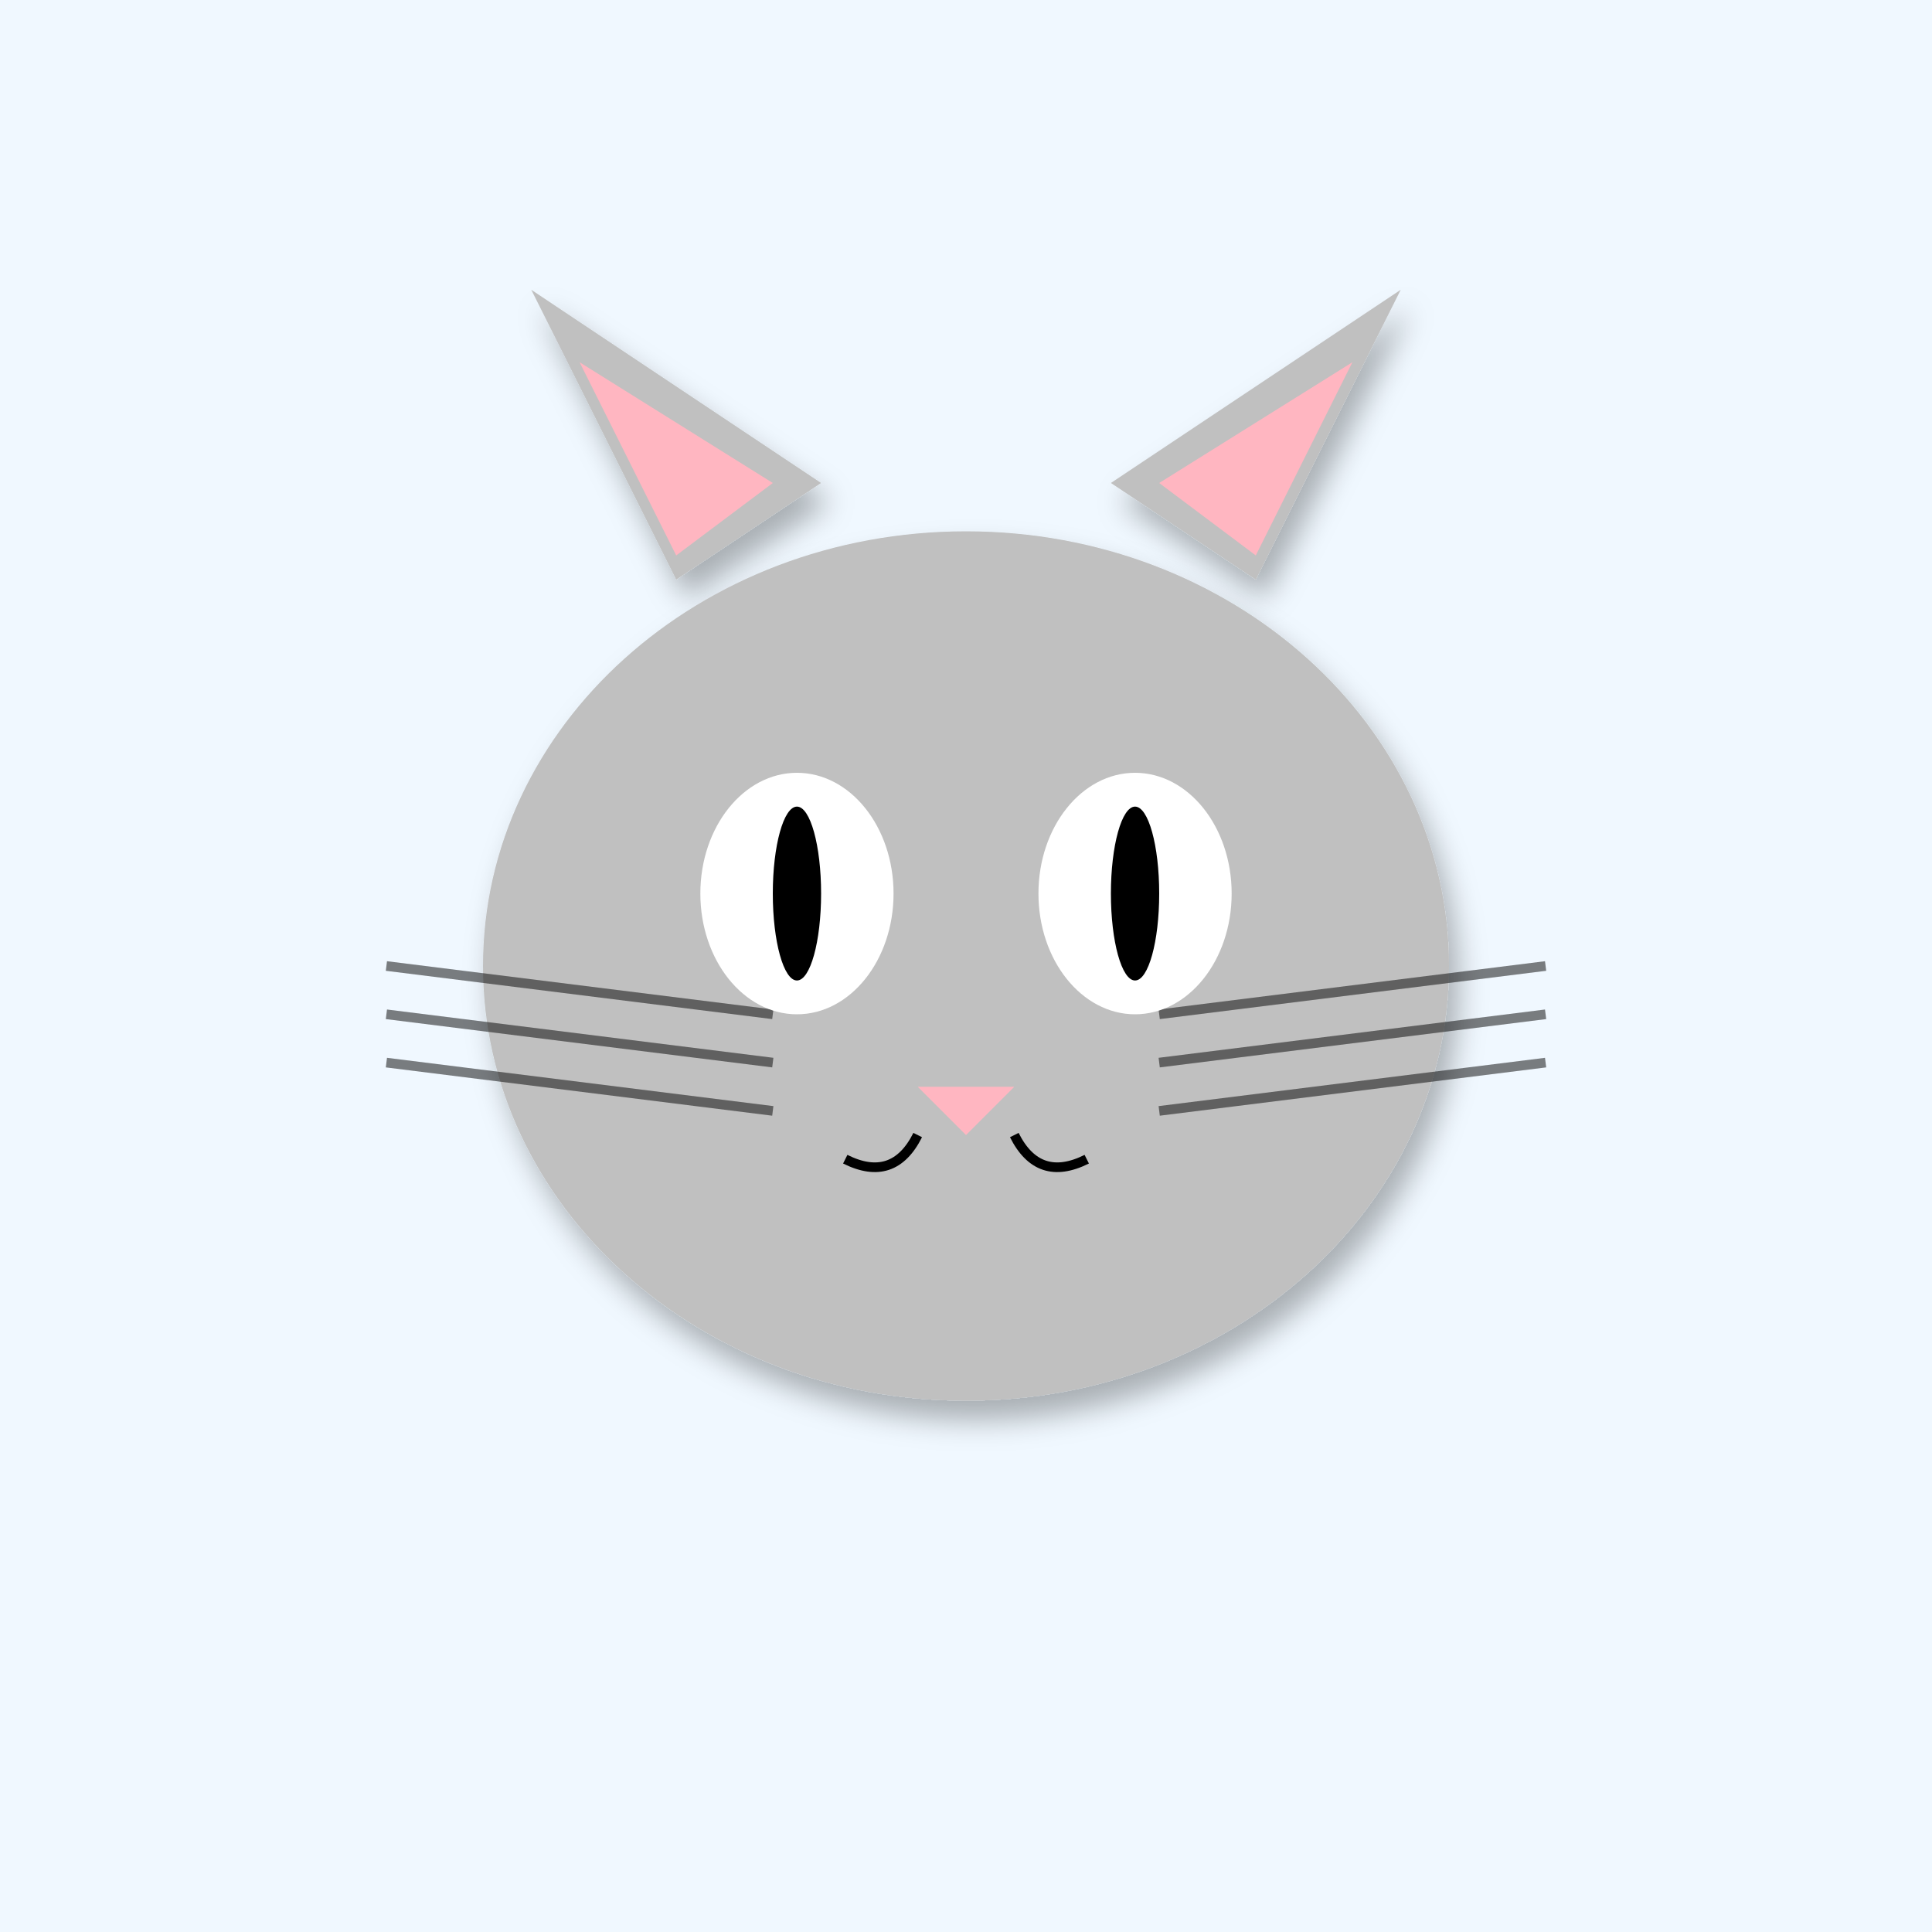
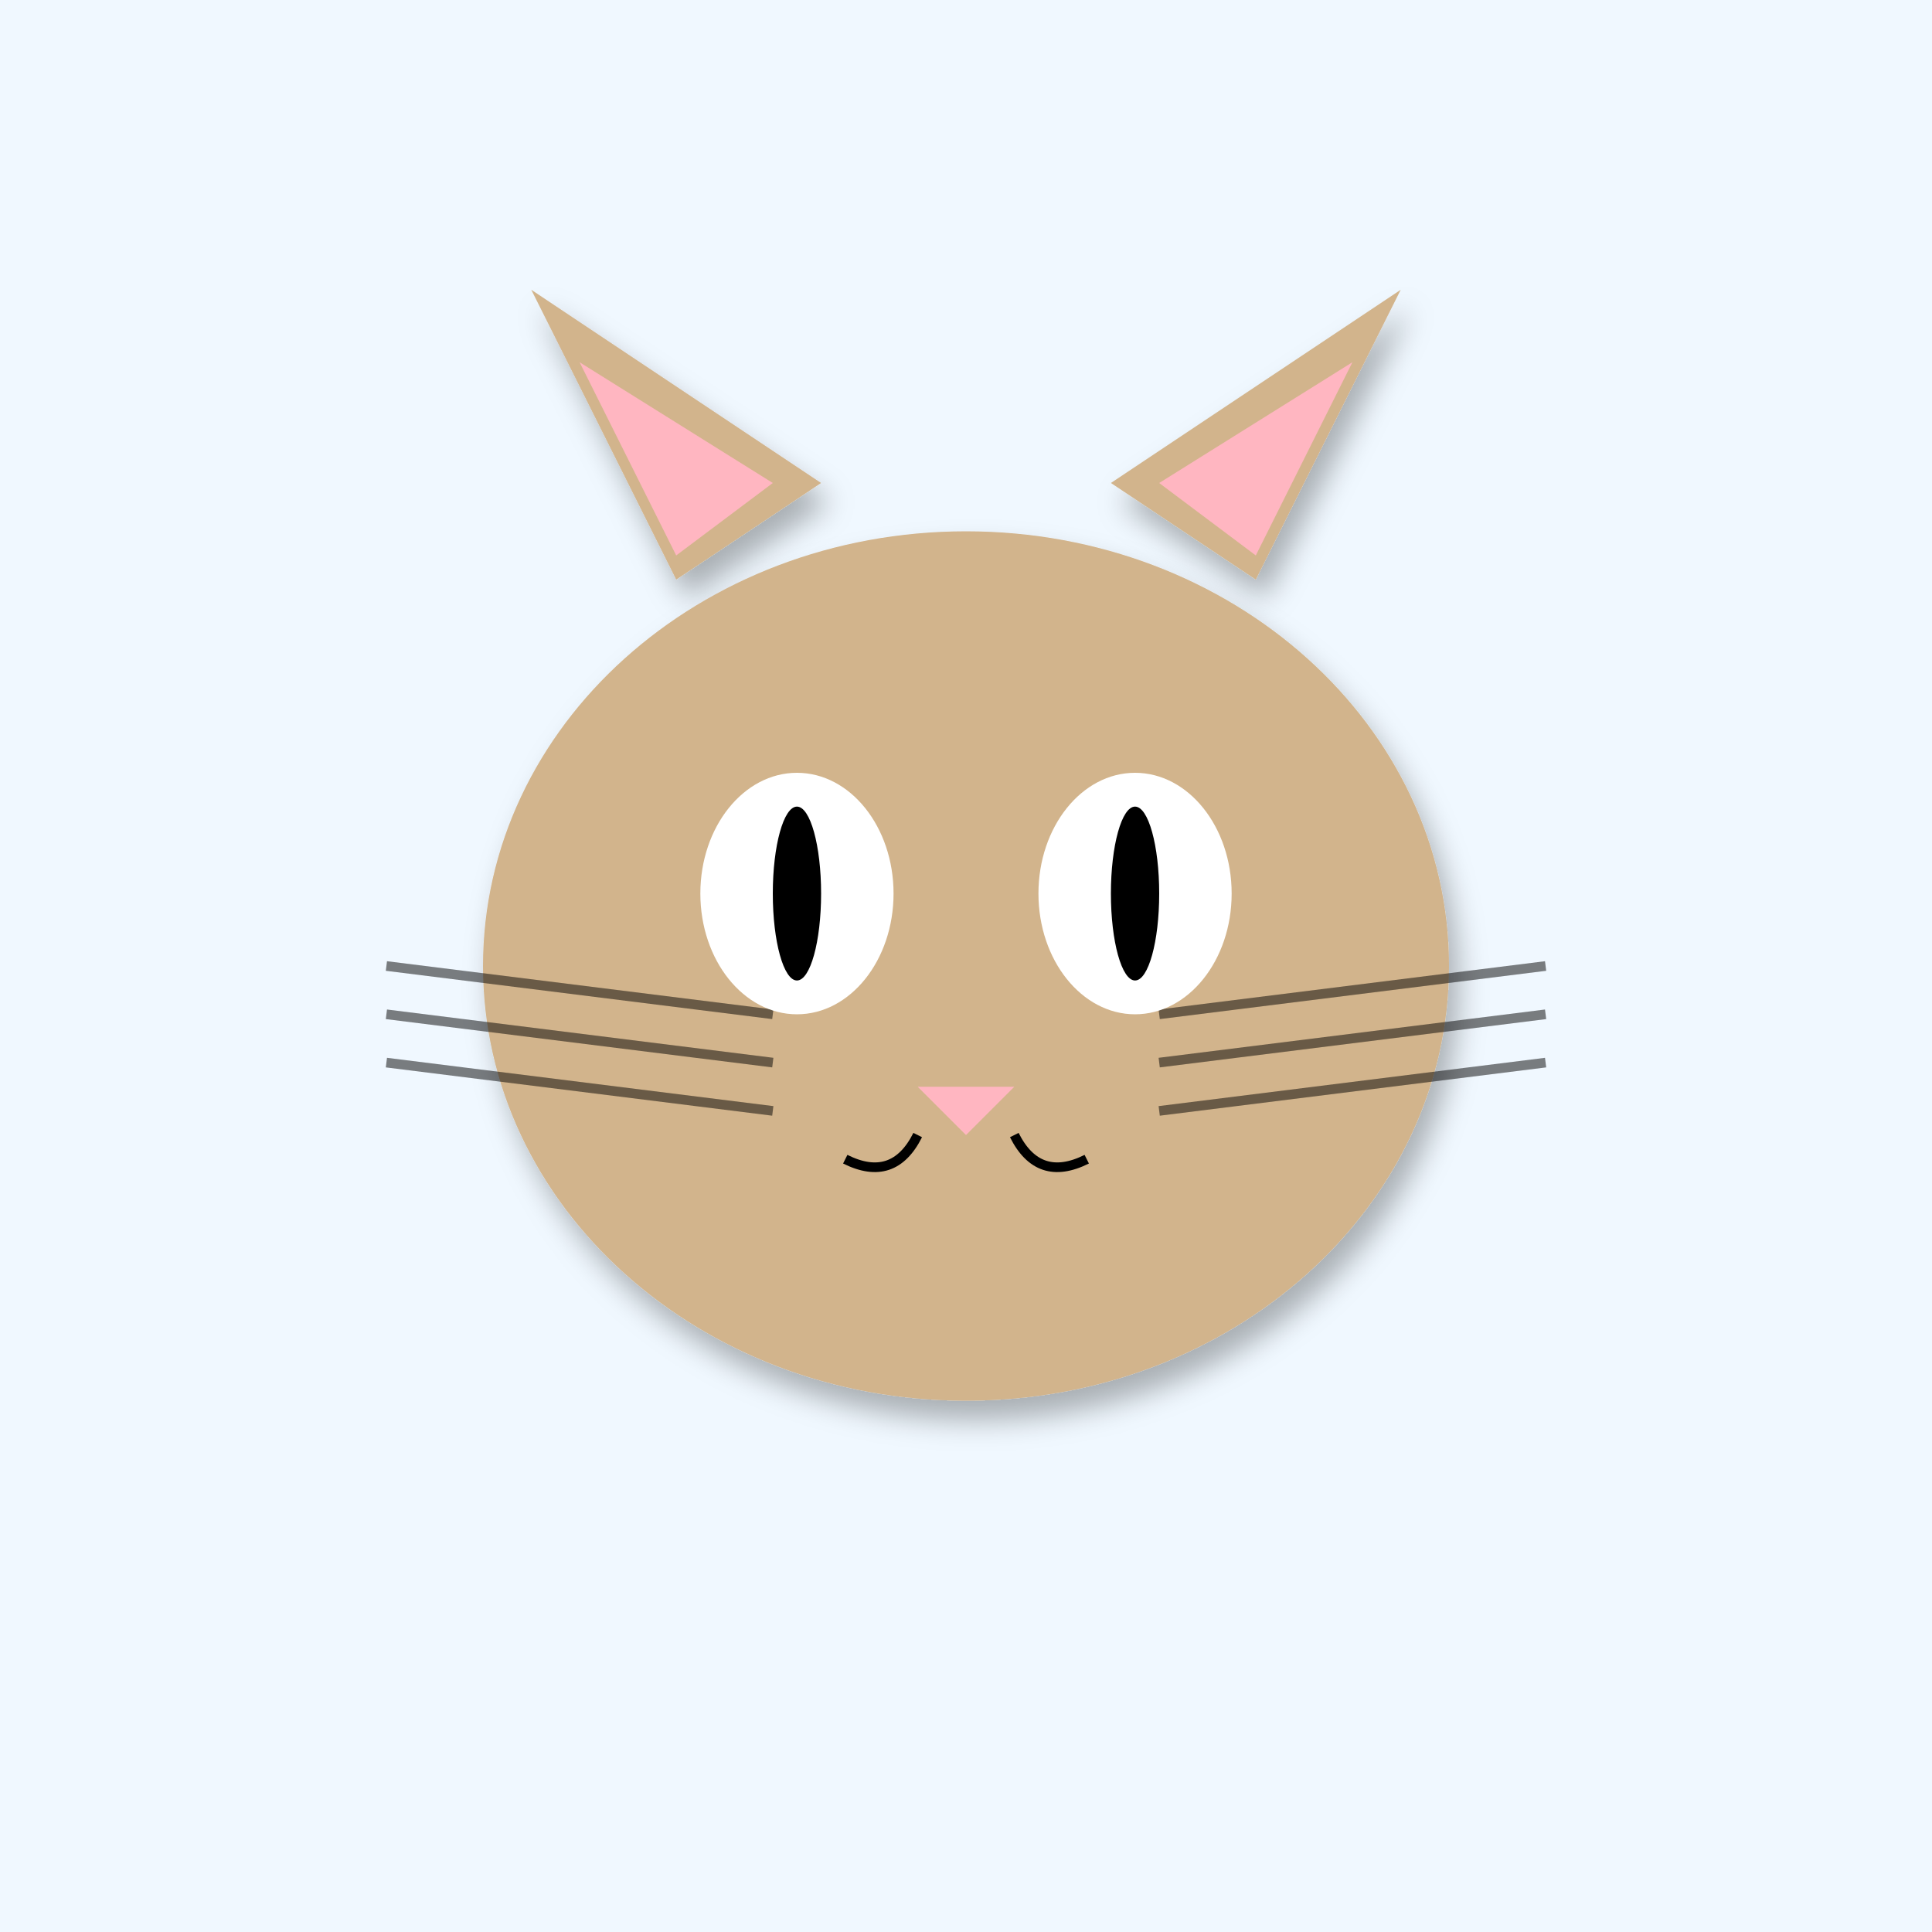
<svg xmlns="http://www.w3.org/2000/svg" width="400" height="400" viewBox="0 0 400 400">
  <defs>
    <filter id="shadow" x="-20%" y="-20%" width="140%" height="140%">
      <feDropShadow dx="2" dy="4" stdDeviation="3" flood-opacity="0.3" />
    </filter>
    <linearGradient id="sky-gradient" x1="0%" y1="0%" x2="0%" y2="100%">
      <stop offset="0%" stop-color="#87CEEB" />
      <stop offset="100%" stop-color="#E0F4FF" />
    </linearGradient>
  </defs>
  <rect width="400" height="400" fill="#F0F8FF" />
-   <polygon points="140,120 110,60 170,100" fill="#C0C0C0" filter="url(#shadow)" />
-   <polygon points="260,120 290,60 230,100" fill="#C0C0C0" filter="url(#shadow)" />
+   <polygon points="140,120 110,60 170,100" fill="#D2B48C" filter="url(#shadow)" />
+   <polygon points="260,120 290,60 230,100" fill="#D2B48C" filter="url(#shadow)" />
  <polygon points="140,115 120,75 160,100" fill="#FFB6C1" />
  <polygon points="260,115 280,75 240,100" fill="#FFB6C1" />
-   <ellipse cx="200" cy="200" rx="100" ry="90" fill="#C0C0C0" filter="url(#shadow)" />
+   <ellipse cx="200" cy="200" rx="100" ry="90" fill="#D2B48C" filter="url(#shadow)" />
  <line x1="160" y1="210" x2="80" y2="200" stroke="#000" stroke-width="2" opacity="0.5" />
  <line x1="240" y1="210" x2="320" y2="200" stroke="#000" stroke-width="2" opacity="0.5" />
  <line x1="160" y1="220" x2="80" y2="210" stroke="#000" stroke-width="2" opacity="0.5" />
  <line x1="240" y1="220" x2="320" y2="210" stroke="#000" stroke-width="2" opacity="0.5" />
  <line x1="160" y1="230" x2="80" y2="220" stroke="#000" stroke-width="2" opacity="0.5" />
  <line x1="240" y1="230" x2="320" y2="220" stroke="#000" stroke-width="2" opacity="0.5" />
  <ellipse cx="165" cy="185" rx="20" ry="25" fill="#FFF" />
  <ellipse cx="235" cy="185" rx="20" ry="25" fill="#FFF" />
  <ellipse cx="165" cy="185" rx="5" ry="18" fill="#000" />
  <ellipse cx="235" cy="185" rx="5" ry="18" fill="#000" />
  <polygon points="190,225 210,225 200,235" fill="#FFB6C1" />
  <path d="M190 235 Q185 245 175 240" stroke="#000" stroke-width="2" fill="none" />
  <path d="M210 235 Q215 245 225 240" stroke="#000" stroke-width="2" fill="none" />
</svg>
